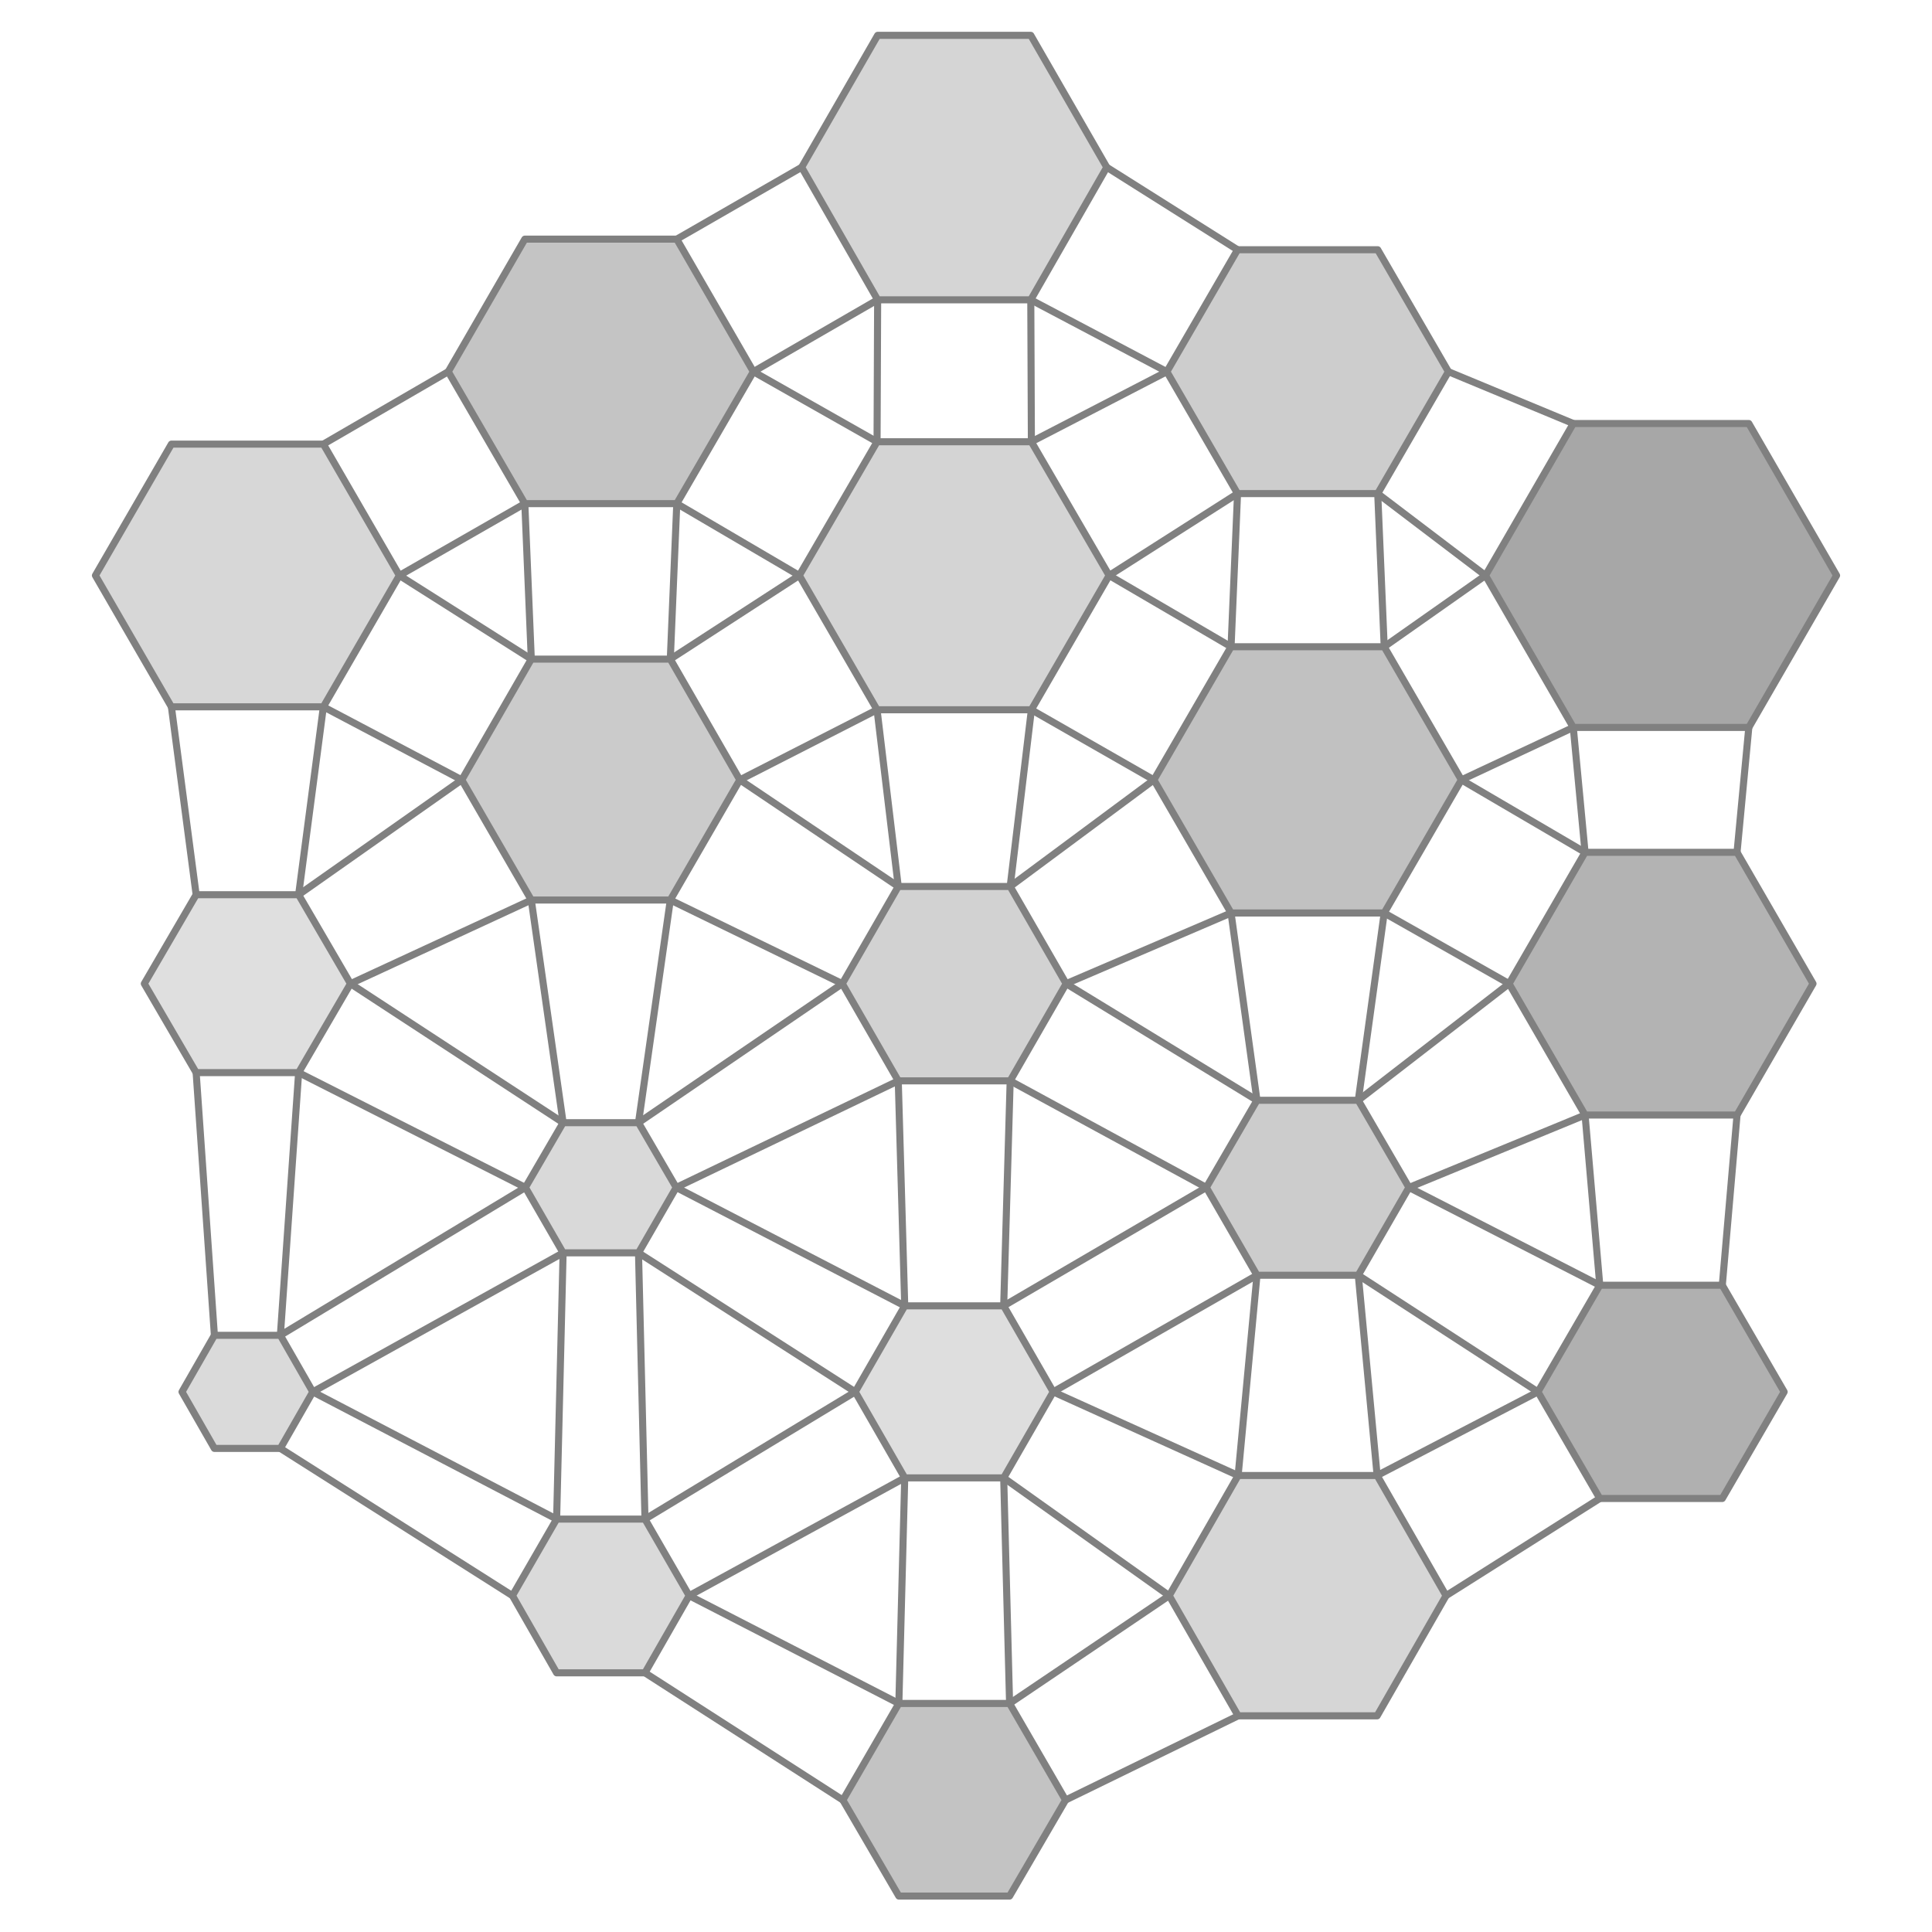
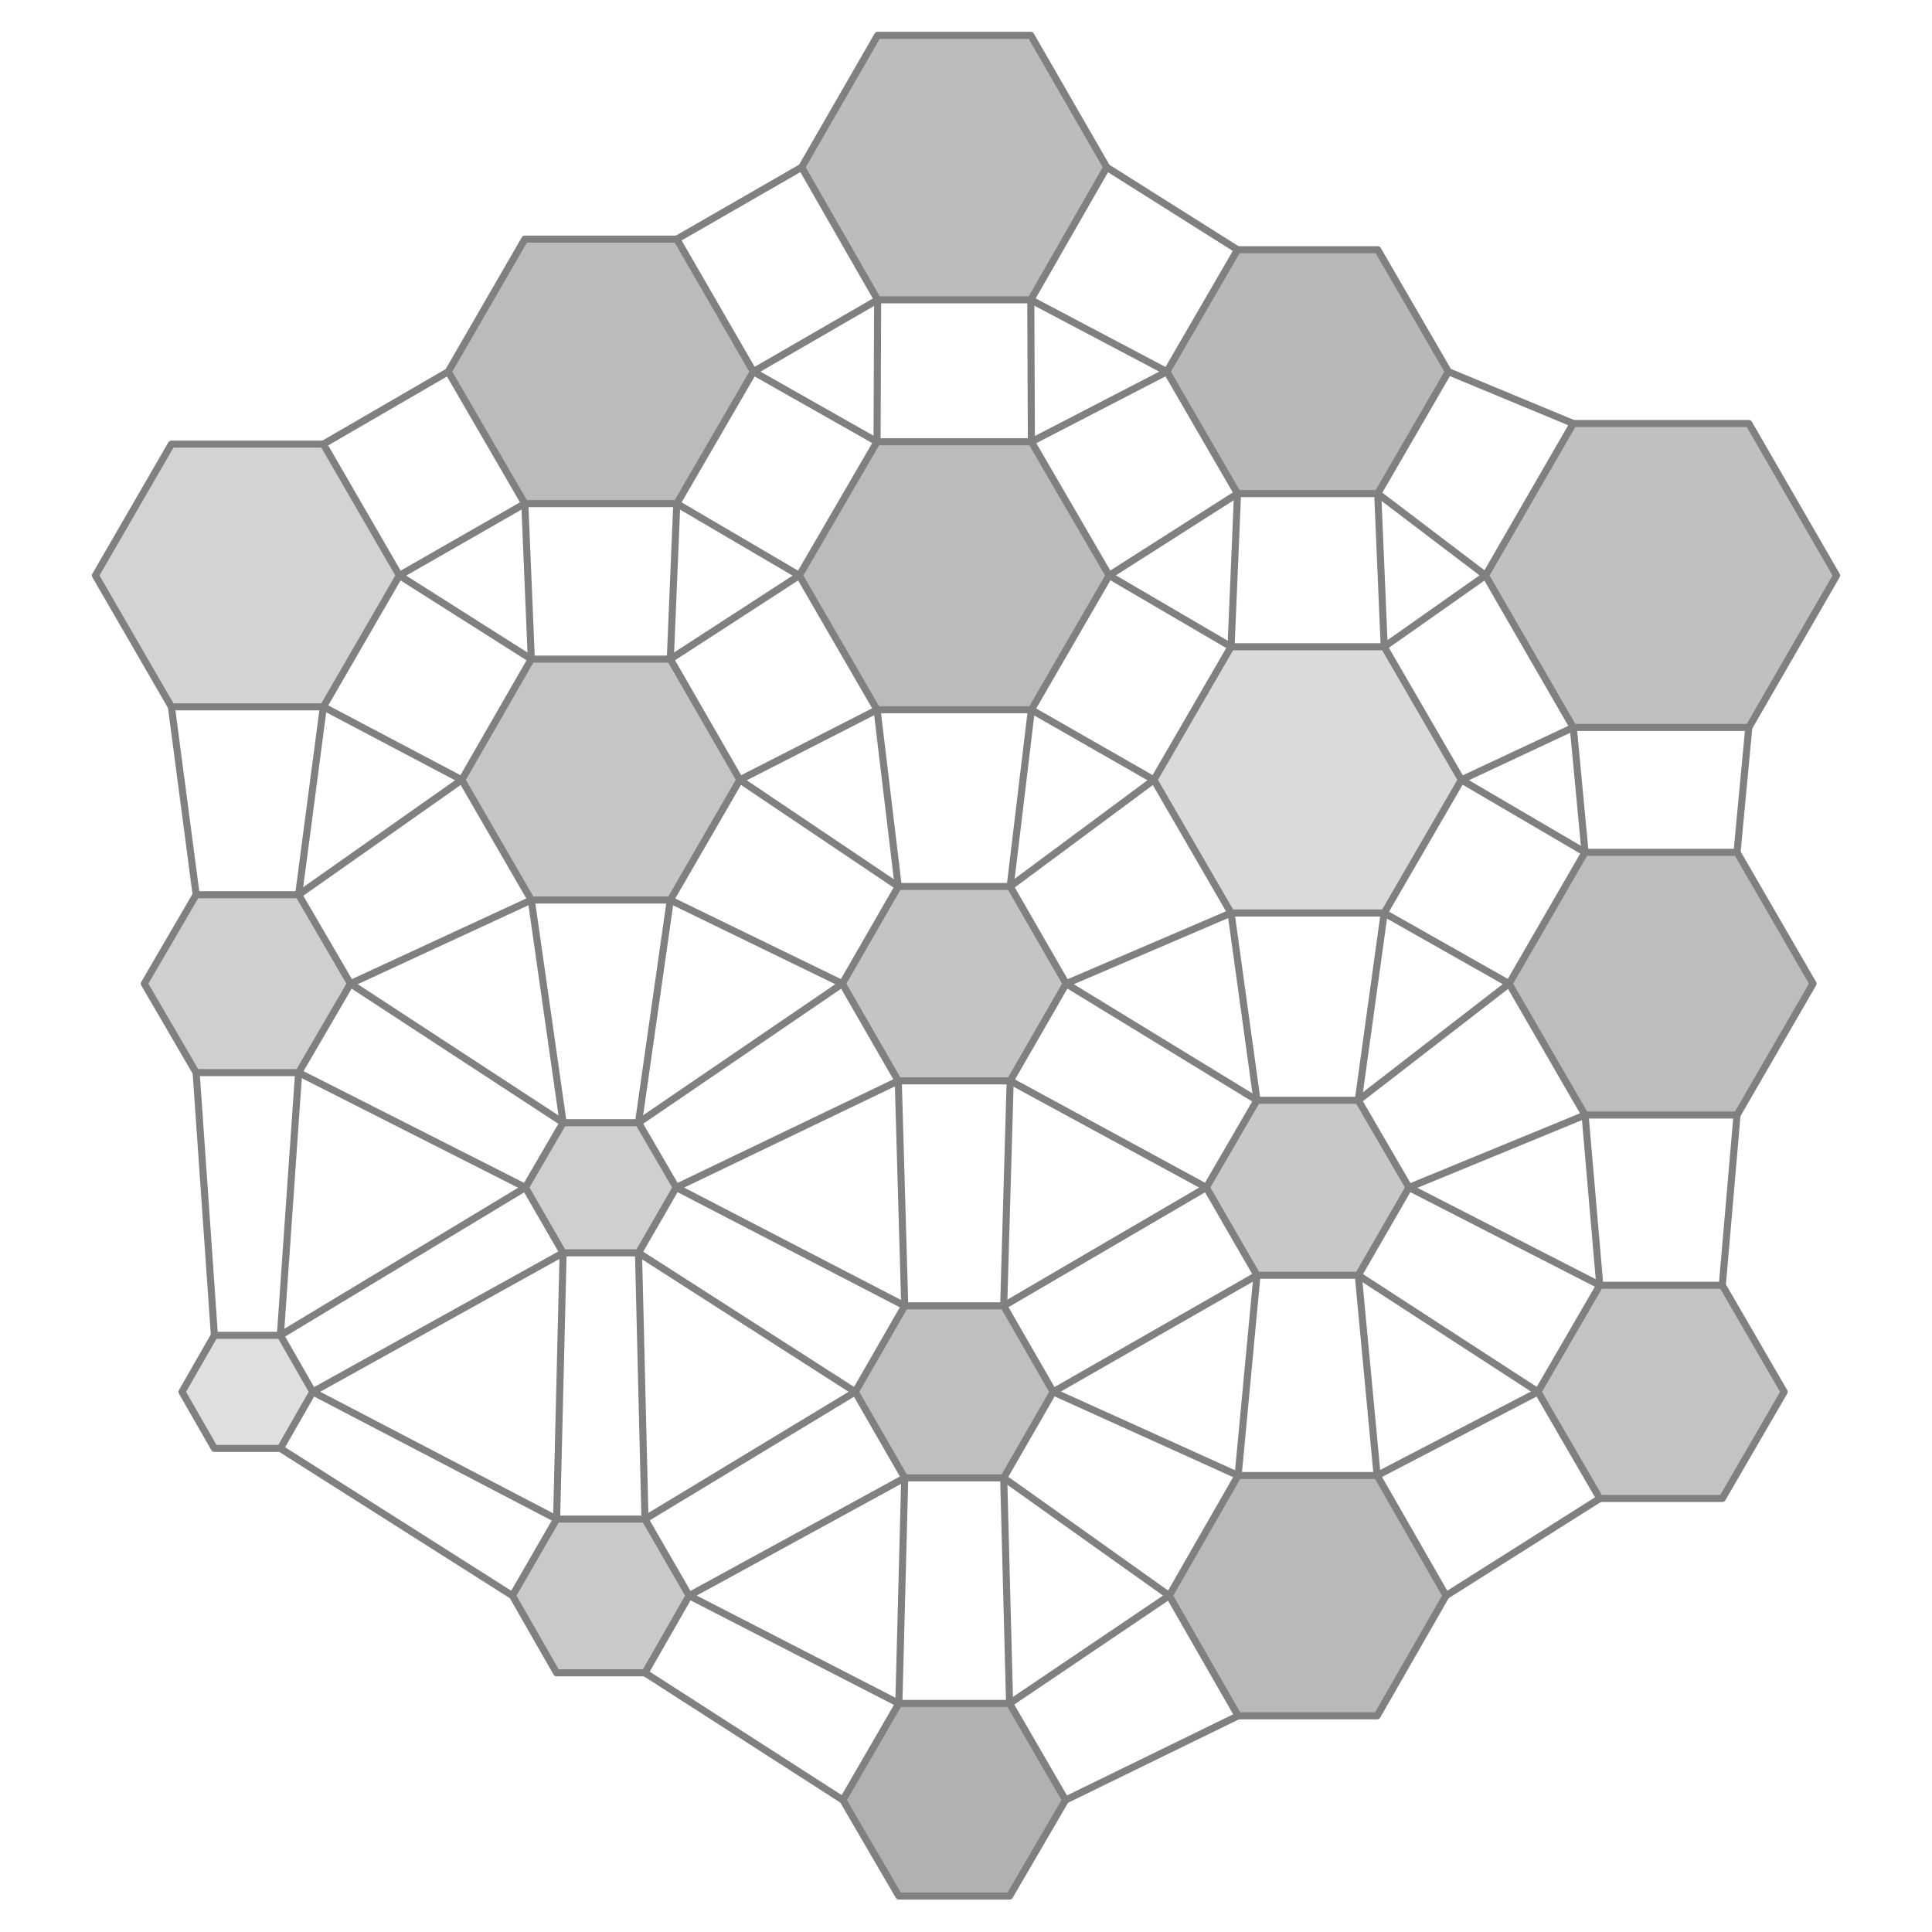
<svg xmlns="http://www.w3.org/2000/svg" viewBox="-15.2 -16.7 30.8 32.8" width="800" height="800">
-   <polygon points="-9.42,-6.93 -10.71,-4.70 -13.29,-4.70 -14.58,-6.93 -13.29,-9.16 -10.71,-9.16" fill="rgb(211,211,211)" stroke="none" opacity="0.9" />
-   <polygon points="-10.25,0.00 -11.13,1.51 -12.87,1.51 -13.75,-0.00 -12.87,-1.51 -11.13,-1.51" fill="rgb(220,220,220)" stroke="none" opacity="0.9" />
-   <polygon points="-10.89,6.93 -11.44,7.89 -12.56,7.89 -13.11,6.93 -12.56,5.97 -11.44,5.97" fill="rgb(214,214,214)" stroke="none" opacity="0.9" />
-   <polygon points="-3.41,-10.39 -4.71,-8.15 -7.29,-8.15 -8.59,-10.39 -7.29,-12.64 -4.71,-12.64" fill="rgb(190,190,190)" stroke="none" opacity="0.9" />
-   <polygon points="-3.64,-3.46 -4.82,-1.42 -7.18,-1.42 -8.36,-3.46 -7.18,-5.51 -4.82,-5.51" fill="rgb(197,197,197)" stroke="none" opacity="0.9" />
-   <polygon points="-4.72,3.46 -5.36,4.57 -6.64,4.57 -7.28,3.46 -6.64,2.36 -5.36,2.36" fill="rgb(213,213,213)" stroke="none" opacity="0.9" />
-   <polygon points="-4.50,10.39 -5.25,11.70 -6.75,11.70 -7.50,10.39 -6.75,9.09 -5.25,9.09" fill="rgb(214,214,214)" stroke="none" opacity="0.9" />
-   <polygon points="2.59,-13.86 1.30,-11.61 -1.30,-11.61 -2.59,-13.86 -1.30,-16.10 1.30,-16.10" fill="rgb(208,208,208)" stroke="none" opacity="0.9" />
-   <polygon points="2.63,-6.93 1.31,-4.65 -1.31,-4.65 -2.63,-6.93 -1.31,-9.20 1.31,-9.20" fill="rgb(207,207,207)" stroke="none" opacity="0.9" />
-   <polygon points="1.90,0.00 0.95,1.65 -0.95,1.65 -1.90,-0.00 -0.95,-1.65 0.95,-1.65" fill="rgb(205,205,205)" stroke="none" opacity="0.9" />
-   <polygon points="1.68,6.93 0.84,8.39 -0.84,8.39 -1.68,6.93 -0.84,5.47 0.84,5.47" fill="rgb(218,218,218)" stroke="none" opacity="0.9" />
-   <polygon points="1.89,13.86 0.94,15.49 -0.94,15.49 -1.89,13.86 -0.94,12.22 0.94,12.22" fill="rgb(188,188,188)" stroke="none" opacity="0.9" />
-   <polygon points="8.39,-10.39 7.19,-8.32 4.81,-8.32 3.61,-10.39 4.81,-12.46 7.19,-12.46" fill="rgb(200,200,200)" stroke="none" opacity="0.9" />
-   <polygon points="8.61,-3.46 7.30,-1.20 4.70,-1.20 3.39,-3.46 4.70,-5.72 7.30,-5.72" fill="rgb(186,186,186)" stroke="none" opacity="0.9" />
-   <polygon points="7.72,3.46 6.86,4.95 5.14,4.95 4.28,3.46 5.14,1.98 6.86,1.98" fill="rgb(199,199,199)" stroke="none" opacity="0.9" />
-   <polygon points="8.35,10.39 7.18,12.43 4.82,12.43 3.65,10.39 4.82,8.35 7.18,8.35" fill="rgb(210,210,210)" stroke="none" opacity="0.9" />
-   <polygon points="14.98,-6.93 13.49,-4.35 10.51,-4.35 9.02,-6.93 10.51,-9.51 13.49,-9.51" fill="rgb(157,157,157)" stroke="none" opacity="0.9" />
-   <polygon points="14.58,0.00 13.29,2.23 10.71,2.23 9.42,-0.00 10.71,-2.23 13.29,-2.23" fill="rgb(171,171,171)" stroke="none" opacity="0.9" />
-   <polygon points="14.09,6.93 13.04,8.74 10.96,8.74 9.91,6.93 10.96,5.12 13.04,5.12" fill="rgb(167,167,167)" stroke="none" opacity="0.9" />
+   <polygon points="-9.42,-6.93 -10.71,-4.70 -13.29,-4.70 -14.58,-6.93 -13.29,-9.16 -10.71,-9.16" fill="rgb(206,206,206)" stroke="none" opacity="0.9" />
+   <polygon points="-10.25,0.00 -11.13,1.51 -12.87,1.51 -13.75,-0.00 -12.87,-1.51 -11.13,-1.51" fill="rgb(202,202,202)" stroke="none" opacity="0.9" />
+   <polygon points="-10.89,6.93 -11.44,7.89 -12.56,7.89 -13.11,6.93 -12.56,5.97 -11.44,5.97" fill="rgb(220,220,220)" stroke="none" opacity="0.9" />
+   <polygon points="-3.41,-10.39 -4.71,-8.15 -7.29,-8.15 -8.59,-10.39 -7.29,-12.64 -4.71,-12.64" fill="rgb(180,180,180)" stroke="none" opacity="0.9" />
+   <polygon points="-3.64,-3.46 -4.82,-1.42 -7.18,-1.42 -8.36,-3.46 -7.18,-5.51 -4.82,-5.51" fill="rgb(191,191,191)" stroke="none" opacity="0.9" />
+   <polygon points="-4.72,3.46 -5.36,4.57 -6.64,4.57 -7.28,3.46 -6.64,2.36 -5.36,2.36" fill="rgb(202,202,202)" stroke="none" opacity="0.9" />
+   <polygon points="-4.50,10.39 -5.25,11.70 -6.75,11.70 -7.50,10.39 -6.75,9.09 -5.25,9.09" fill="rgb(195,195,195)" stroke="none" opacity="0.9" />
+   <polygon points="2.59,-13.86 1.30,-11.61 -1.30,-11.61 -2.59,-13.86 -1.30,-16.10 1.30,-16.10" fill="rgb(181,181,181)" stroke="none" opacity="0.9" />
+   <polygon points="2.63,-6.93 1.31,-4.65 -1.31,-4.65 -2.63,-6.93 -1.31,-9.20 1.31,-9.20" fill="rgb(180,180,180)" stroke="none" opacity="0.9" />
+   <polygon points="1.90,0.00 0.95,1.65 -0.95,1.65 -1.90,-0.00 -0.95,-1.65 0.95,-1.65" fill="rgb(190,190,190)" stroke="none" opacity="0.9" />
+   <polygon points="1.68,6.93 0.84,8.39 -0.84,8.39 -1.68,6.93 -0.84,5.47 0.84,5.47" fill="rgb(184,184,184)" stroke="none" opacity="0.9" />
+   <polygon points="1.89,13.86 0.94,15.49 -0.94,15.49 -1.89,13.86 -0.94,12.22 0.94,12.22" fill="rgb(169,169,169)" stroke="none" opacity="0.9" />
+   <polygon points="8.39,-10.39 7.19,-8.32 4.81,-8.32 3.61,-10.39 4.81,-12.46 7.19,-12.46" fill="rgb(176,176,176)" stroke="none" opacity="0.9" />
+   <polygon points="8.61,-3.46 7.30,-1.20 4.70,-1.20 3.39,-3.46 4.70,-5.72 7.30,-5.72" fill="rgb(214,214,214)" stroke="none" opacity="0.9" />
+   <polygon points="7.72,3.46 6.86,4.95 5.14,4.95 4.28,3.46 5.14,1.98 6.86,1.98" fill="rgb(194,194,194)" stroke="none" opacity="0.9" />
+   <polygon points="8.35,10.39 7.18,12.43 4.82,12.43 3.65,10.39 4.82,8.35 7.18,8.35" fill="rgb(177,177,177)" stroke="none" opacity="0.9" />
+   <polygon points="14.98,-6.93 13.49,-4.35 10.51,-4.35 9.02,-6.93 10.51,-9.51 13.49,-9.51" fill="rgb(185,185,185)" stroke="none" opacity="0.9" />
+   <polygon points="14.58,0.00 13.29,2.23 10.71,2.23 9.42,-0.00 10.71,-2.23 13.29,-2.23" fill="rgb(182,182,182)" stroke="none" opacity="0.9" />
+   <polygon points="14.09,6.93 13.04,8.74 10.96,8.74 9.91,6.93 10.96,5.12 13.04,5.12" fill="rgb(189,189,189)" stroke="none" opacity="0.9" />
  <polygon points="-9.42,-6.93 -10.71,-4.70 -13.29,-4.70 -14.58,-6.93 -13.29,-9.16 -10.71,-9.16" fill="none" stroke="gray" stroke-width="0.12" stroke-linejoin="round" />
  <polygon points="-10.25,0.00 -11.13,1.51 -12.87,1.51 -13.75,-0.00 -12.87,-1.51 -11.13,-1.51" fill="none" stroke="gray" stroke-width="0.12" stroke-linejoin="round" />
  <polygon points="-10.89,6.93 -11.44,7.89 -12.56,7.89 -13.11,6.93 -12.56,5.97 -11.44,5.97" fill="none" stroke="gray" stroke-width="0.12" stroke-linejoin="round" />
  <polygon points="-3.41,-10.39 -4.71,-8.15 -7.29,-8.15 -8.59,-10.39 -7.29,-12.64 -4.71,-12.64" fill="none" stroke="gray" stroke-width="0.12" stroke-linejoin="round" />
  <polygon points="-3.64,-3.46 -4.82,-1.42 -7.18,-1.42 -8.36,-3.46 -7.18,-5.51 -4.82,-5.51" fill="none" stroke="gray" stroke-width="0.12" stroke-linejoin="round" />
  <polygon points="-4.72,3.46 -5.36,4.57 -6.64,4.57 -7.28,3.46 -6.64,2.36 -5.36,2.36" fill="none" stroke="gray" stroke-width="0.12" stroke-linejoin="round" />
  <polygon points="-4.50,10.39 -5.25,11.70 -6.75,11.70 -7.50,10.39 -6.75,9.09 -5.25,9.09" fill="none" stroke="gray" stroke-width="0.12" stroke-linejoin="round" />
  <polygon points="2.59,-13.86 1.30,-11.61 -1.30,-11.61 -2.59,-13.86 -1.30,-16.10 1.30,-16.10" fill="none" stroke="gray" stroke-width="0.12" stroke-linejoin="round" />
  <polygon points="2.63,-6.93 1.31,-4.65 -1.31,-4.65 -2.63,-6.93 -1.31,-9.20 1.31,-9.20" fill="none" stroke="gray" stroke-width="0.12" stroke-linejoin="round" />
  <polygon points="1.90,0.00 0.95,1.65 -0.95,1.65 -1.90,-0.00 -0.95,-1.65 0.95,-1.65" fill="none" stroke="gray" stroke-width="0.12" stroke-linejoin="round" />
  <polygon points="1.68,6.93 0.84,8.39 -0.84,8.39 -1.68,6.93 -0.84,5.47 0.84,5.47" fill="none" stroke="gray" stroke-width="0.12" stroke-linejoin="round" />
  <polygon points="1.89,13.86 0.94,15.49 -0.94,15.49 -1.89,13.86 -0.94,12.22 0.94,12.22" fill="none" stroke="gray" stroke-width="0.12" stroke-linejoin="round" />
  <polygon points="8.39,-10.39 7.19,-8.32 4.81,-8.32 3.61,-10.39 4.81,-12.46 7.19,-12.46" fill="none" stroke="gray" stroke-width="0.12" stroke-linejoin="round" />
  <polygon points="8.61,-3.46 7.30,-1.20 4.70,-1.20 3.39,-3.46 4.70,-5.72 7.30,-5.72" fill="none" stroke="gray" stroke-width="0.12" stroke-linejoin="round" />
  <polygon points="7.72,3.46 6.86,4.95 5.14,4.95 4.28,3.46 5.14,1.98 6.86,1.98" fill="none" stroke="gray" stroke-width="0.12" stroke-linejoin="round" />
  <polygon points="8.35,10.39 7.18,12.43 4.82,12.43 3.65,10.39 4.82,8.35 7.18,8.35" fill="none" stroke="gray" stroke-width="0.12" stroke-linejoin="round" />
  <polygon points="14.98,-6.93 13.49,-4.35 10.51,-4.35 9.02,-6.93 10.51,-9.51 13.49,-9.51" fill="none" stroke="gray" stroke-width="0.12" stroke-linejoin="round" />
  <polygon points="14.58,0.00 13.29,2.23 10.71,2.23 9.42,-0.00 10.71,-2.23 13.29,-2.23" fill="none" stroke="gray" stroke-width="0.12" stroke-linejoin="round" />
  <polygon points="14.09,6.93 13.04,8.74 10.96,8.74 9.91,6.93 10.96,5.12 13.04,5.12" fill="none" stroke="gray" stroke-width="0.12" stroke-linejoin="round" />
  <line x1="-9.42" y1="-6.93" x2="-7.18" y2="-5.51" stroke="gray" stroke-width="0.12" stroke-linecap="round" />
  <line x1="-10.71" y1="-4.70" x2="-8.36" y2="-3.46" stroke="gray" stroke-width="0.12" stroke-linecap="round" />
  <line x1="-10.25" y1="0.00" x2="-6.64" y2="2.36" stroke="gray" stroke-width="0.12" stroke-linecap="round" />
  <line x1="-11.13" y1="1.51" x2="-7.28" y2="3.46" stroke="gray" stroke-width="0.12" stroke-linecap="round" />
  <line x1="-12.87" y1="-1.51" x2="-13.29" y2="-4.70" stroke="gray" stroke-width="0.12" stroke-linecap="round" />
  <line x1="-11.13" y1="-1.51" x2="-10.71" y2="-4.70" stroke="gray" stroke-width="0.12" stroke-linecap="round" />
  <line x1="-10.89" y1="6.93" x2="-6.75" y2="9.09" stroke="gray" stroke-width="0.12" stroke-linecap="round" />
  <line x1="-11.44" y1="7.89" x2="-7.50" y2="10.39" stroke="gray" stroke-width="0.12" stroke-linecap="round" />
  <line x1="-12.56" y1="5.97" x2="-12.87" y2="1.51" stroke="gray" stroke-width="0.12" stroke-linecap="round" />
  <line x1="-11.44" y1="5.97" x2="-11.13" y2="1.51" stroke="gray" stroke-width="0.12" stroke-linecap="round" />
  <line x1="-3.41" y1="-10.39" x2="-1.31" y2="-9.20" stroke="gray" stroke-width="0.12" stroke-linecap="round" />
  <line x1="-4.71" y1="-8.15" x2="-2.63" y2="-6.93" stroke="gray" stroke-width="0.12" stroke-linecap="round" />
  <line x1="-7.29" y1="-8.15" x2="-9.42" y2="-6.93" stroke="gray" stroke-width="0.12" stroke-linecap="round" />
  <line x1="-8.59" y1="-10.39" x2="-10.71" y2="-9.16" stroke="gray" stroke-width="0.12" stroke-linecap="round" />
  <line x1="-3.64" y1="-3.46" x2="-0.95" y2="-1.65" stroke="gray" stroke-width="0.12" stroke-linecap="round" />
  <line x1="-4.82" y1="-1.42" x2="-1.90" y2="-0.00" stroke="gray" stroke-width="0.12" stroke-linecap="round" />
  <line x1="-7.18" y1="-1.42" x2="-10.25" y2="0.00" stroke="gray" stroke-width="0.12" stroke-linecap="round" />
  <line x1="-8.36" y1="-3.46" x2="-11.13" y2="-1.51" stroke="gray" stroke-width="0.12" stroke-linecap="round" />
  <line x1="-7.18" y1="-5.51" x2="-7.29" y2="-8.15" stroke="gray" stroke-width="0.12" stroke-linecap="round" />
  <line x1="-4.82" y1="-5.51" x2="-4.71" y2="-8.15" stroke="gray" stroke-width="0.12" stroke-linecap="round" />
  <line x1="-4.72" y1="3.46" x2="-0.84" y2="5.47" stroke="gray" stroke-width="0.12" stroke-linecap="round" />
  <line x1="-5.36" y1="4.57" x2="-1.68" y2="6.93" stroke="gray" stroke-width="0.12" stroke-linecap="round" />
  <line x1="-6.64" y1="4.57" x2="-10.89" y2="6.93" stroke="gray" stroke-width="0.12" stroke-linecap="round" />
  <line x1="-7.28" y1="3.46" x2="-11.44" y2="5.97" stroke="gray" stroke-width="0.12" stroke-linecap="round" />
  <line x1="-6.64" y1="2.36" x2="-7.18" y2="-1.42" stroke="gray" stroke-width="0.12" stroke-linecap="round" />
  <line x1="-5.36" y1="2.36" x2="-4.82" y2="-1.42" stroke="gray" stroke-width="0.12" stroke-linecap="round" />
  <line x1="-4.50" y1="10.39" x2="-0.94" y2="12.22" stroke="gray" stroke-width="0.12" stroke-linecap="round" />
  <line x1="-5.25" y1="11.70" x2="-1.89" y2="13.86" stroke="gray" stroke-width="0.12" stroke-linecap="round" />
  <line x1="-6.75" y1="9.09" x2="-6.64" y2="4.57" stroke="gray" stroke-width="0.12" stroke-linecap="round" />
  <line x1="-5.25" y1="9.09" x2="-5.36" y2="4.57" stroke="gray" stroke-width="0.12" stroke-linecap="round" />
  <line x1="2.59" y1="-13.86" x2="4.81" y2="-12.46" stroke="gray" stroke-width="0.12" stroke-linecap="round" />
  <line x1="1.30" y1="-11.61" x2="3.61" y2="-10.39" stroke="gray" stroke-width="0.12" stroke-linecap="round" />
  <line x1="-1.30" y1="-11.61" x2="-3.41" y2="-10.39" stroke="gray" stroke-width="0.12" stroke-linecap="round" />
  <line x1="-2.59" y1="-13.86" x2="-4.71" y2="-12.64" stroke="gray" stroke-width="0.12" stroke-linecap="round" />
  <line x1="2.63" y1="-6.93" x2="4.70" y2="-5.72" stroke="gray" stroke-width="0.12" stroke-linecap="round" />
  <line x1="1.31" y1="-4.65" x2="3.39" y2="-3.46" stroke="gray" stroke-width="0.12" stroke-linecap="round" />
  <line x1="-1.31" y1="-4.65" x2="-3.64" y2="-3.46" stroke="gray" stroke-width="0.12" stroke-linecap="round" />
  <line x1="-2.63" y1="-6.93" x2="-4.82" y2="-5.51" stroke="gray" stroke-width="0.12" stroke-linecap="round" />
  <line x1="-1.31" y1="-9.20" x2="-1.30" y2="-11.61" stroke="gray" stroke-width="0.12" stroke-linecap="round" />
  <line x1="1.31" y1="-9.20" x2="1.30" y2="-11.61" stroke="gray" stroke-width="0.12" stroke-linecap="round" />
  <line x1="1.90" y1="0.00" x2="5.14" y2="1.98" stroke="gray" stroke-width="0.12" stroke-linecap="round" />
  <line x1="0.95" y1="1.65" x2="4.28" y2="3.46" stroke="gray" stroke-width="0.12" stroke-linecap="round" />
  <line x1="-0.95" y1="1.65" x2="-4.72" y2="3.46" stroke="gray" stroke-width="0.12" stroke-linecap="round" />
  <line x1="-1.90" y1="-0.00" x2="-5.36" y2="2.36" stroke="gray" stroke-width="0.12" stroke-linecap="round" />
  <line x1="-0.95" y1="-1.65" x2="-1.31" y2="-4.65" stroke="gray" stroke-width="0.12" stroke-linecap="round" />
  <line x1="0.95" y1="-1.65" x2="1.31" y2="-4.65" stroke="gray" stroke-width="0.12" stroke-linecap="round" />
  <line x1="1.68" y1="6.93" x2="4.82" y2="8.35" stroke="gray" stroke-width="0.12" stroke-linecap="round" />
  <line x1="0.84" y1="8.39" x2="3.65" y2="10.39" stroke="gray" stroke-width="0.12" stroke-linecap="round" />
  <line x1="-0.84" y1="8.39" x2="-4.50" y2="10.39" stroke="gray" stroke-width="0.12" stroke-linecap="round" />
  <line x1="-1.68" y1="6.93" x2="-5.25" y2="9.09" stroke="gray" stroke-width="0.12" stroke-linecap="round" />
  <line x1="-0.84" y1="5.47" x2="-0.95" y2="1.65" stroke="gray" stroke-width="0.12" stroke-linecap="round" />
  <line x1="0.84" y1="5.47" x2="0.95" y2="1.65" stroke="gray" stroke-width="0.12" stroke-linecap="round" />
  <line x1="-0.94" y1="12.22" x2="-0.84" y2="8.39" stroke="gray" stroke-width="0.12" stroke-linecap="round" />
  <line x1="0.94" y1="12.22" x2="0.84" y2="8.39" stroke="gray" stroke-width="0.12" stroke-linecap="round" />
  <line x1="8.39" y1="-10.39" x2="10.51" y2="-9.51" stroke="gray" stroke-width="0.12" stroke-linecap="round" />
  <line x1="7.19" y1="-8.32" x2="9.02" y2="-6.93" stroke="gray" stroke-width="0.12" stroke-linecap="round" />
  <line x1="4.81" y1="-8.32" x2="2.63" y2="-6.93" stroke="gray" stroke-width="0.12" stroke-linecap="round" />
  <line x1="3.61" y1="-10.39" x2="1.31" y2="-9.20" stroke="gray" stroke-width="0.12" stroke-linecap="round" />
  <line x1="8.61" y1="-3.46" x2="10.71" y2="-2.23" stroke="gray" stroke-width="0.12" stroke-linecap="round" />
  <line x1="7.30" y1="-1.20" x2="9.42" y2="-0.00" stroke="gray" stroke-width="0.12" stroke-linecap="round" />
  <line x1="4.70" y1="-1.20" x2="1.90" y2="0.00" stroke="gray" stroke-width="0.12" stroke-linecap="round" />
  <line x1="3.39" y1="-3.46" x2="0.95" y2="-1.65" stroke="gray" stroke-width="0.12" stroke-linecap="round" />
  <line x1="4.70" y1="-5.72" x2="4.81" y2="-8.32" stroke="gray" stroke-width="0.12" stroke-linecap="round" />
  <line x1="7.30" y1="-5.72" x2="7.19" y2="-8.32" stroke="gray" stroke-width="0.12" stroke-linecap="round" />
  <line x1="7.72" y1="3.46" x2="10.96" y2="5.12" stroke="gray" stroke-width="0.12" stroke-linecap="round" />
  <line x1="6.86" y1="4.95" x2="9.91" y2="6.93" stroke="gray" stroke-width="0.12" stroke-linecap="round" />
  <line x1="5.14" y1="4.95" x2="1.68" y2="6.93" stroke="gray" stroke-width="0.12" stroke-linecap="round" />
  <line x1="4.28" y1="3.46" x2="0.84" y2="5.47" stroke="gray" stroke-width="0.12" stroke-linecap="round" />
  <line x1="5.14" y1="1.98" x2="4.70" y2="-1.20" stroke="gray" stroke-width="0.12" stroke-linecap="round" />
  <line x1="6.86" y1="1.98" x2="7.30" y2="-1.20" stroke="gray" stroke-width="0.12" stroke-linecap="round" />
  <line x1="4.82" y1="12.43" x2="1.89" y2="13.86" stroke="gray" stroke-width="0.12" stroke-linecap="round" />
  <line x1="3.65" y1="10.39" x2="0.94" y2="12.22" stroke="gray" stroke-width="0.12" stroke-linecap="round" />
  <line x1="4.82" y1="8.35" x2="5.14" y2="4.95" stroke="gray" stroke-width="0.12" stroke-linecap="round" />
  <line x1="7.18" y1="8.35" x2="6.86" y2="4.95" stroke="gray" stroke-width="0.12" stroke-linecap="round" />
  <line x1="10.51" y1="-4.35" x2="8.61" y2="-3.46" stroke="gray" stroke-width="0.12" stroke-linecap="round" />
  <line x1="9.02" y1="-6.93" x2="7.30" y2="-5.72" stroke="gray" stroke-width="0.12" stroke-linecap="round" />
  <line x1="10.71" y1="2.23" x2="7.72" y2="3.46" stroke="gray" stroke-width="0.12" stroke-linecap="round" />
  <line x1="9.42" y1="-0.00" x2="6.86" y2="1.98" stroke="gray" stroke-width="0.12" stroke-linecap="round" />
  <line x1="10.71" y1="-2.23" x2="10.51" y2="-4.35" stroke="gray" stroke-width="0.12" stroke-linecap="round" />
  <line x1="13.29" y1="-2.23" x2="13.49" y2="-4.35" stroke="gray" stroke-width="0.12" stroke-linecap="round" />
  <line x1="10.96" y1="8.74" x2="8.35" y2="10.39" stroke="gray" stroke-width="0.12" stroke-linecap="round" />
  <line x1="9.91" y1="6.93" x2="7.18" y2="8.35" stroke="gray" stroke-width="0.12" stroke-linecap="round" />
  <line x1="10.96" y1="5.12" x2="10.71" y2="2.23" stroke="gray" stroke-width="0.12" stroke-linecap="round" />
  <line x1="13.04" y1="5.12" x2="13.29" y2="2.23" stroke="gray" stroke-width="0.12" stroke-linecap="round" />
</svg>
